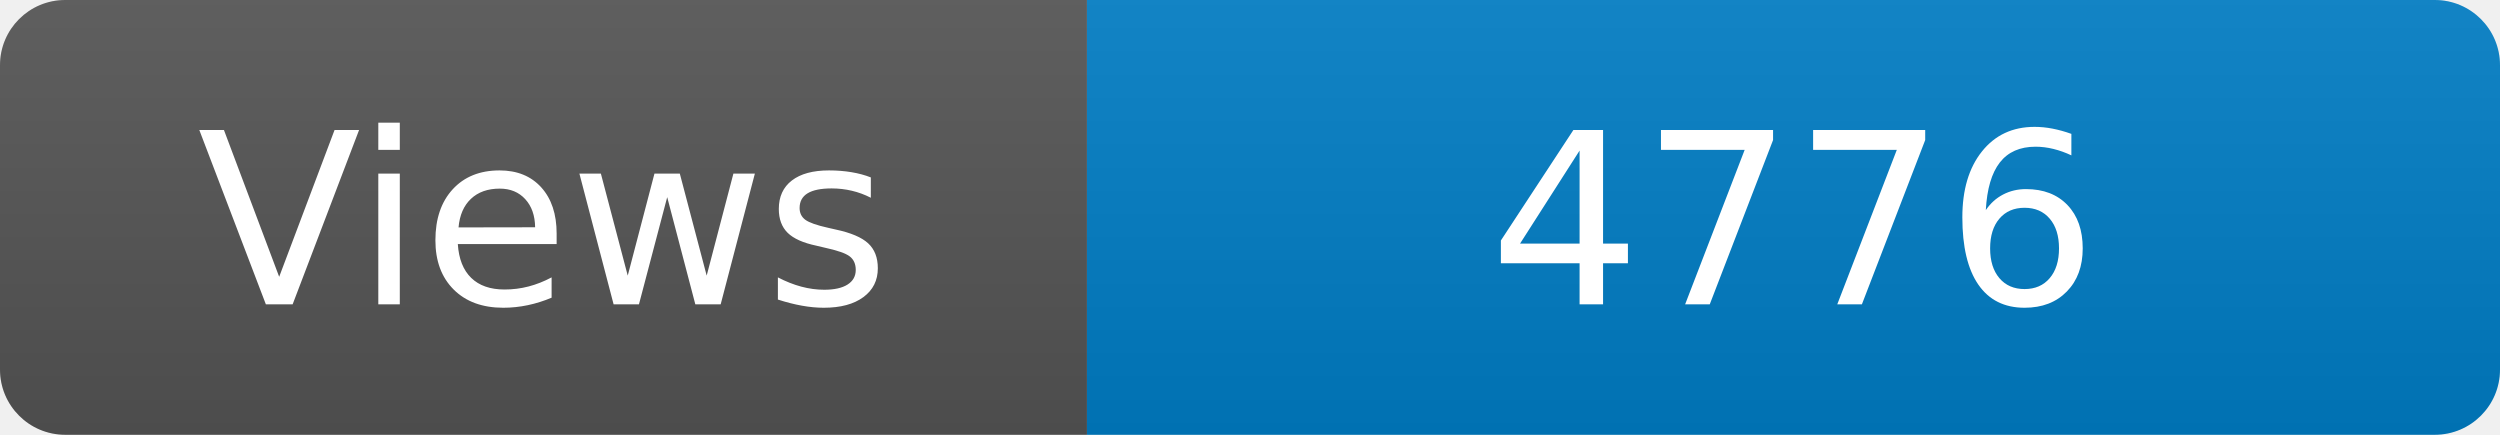
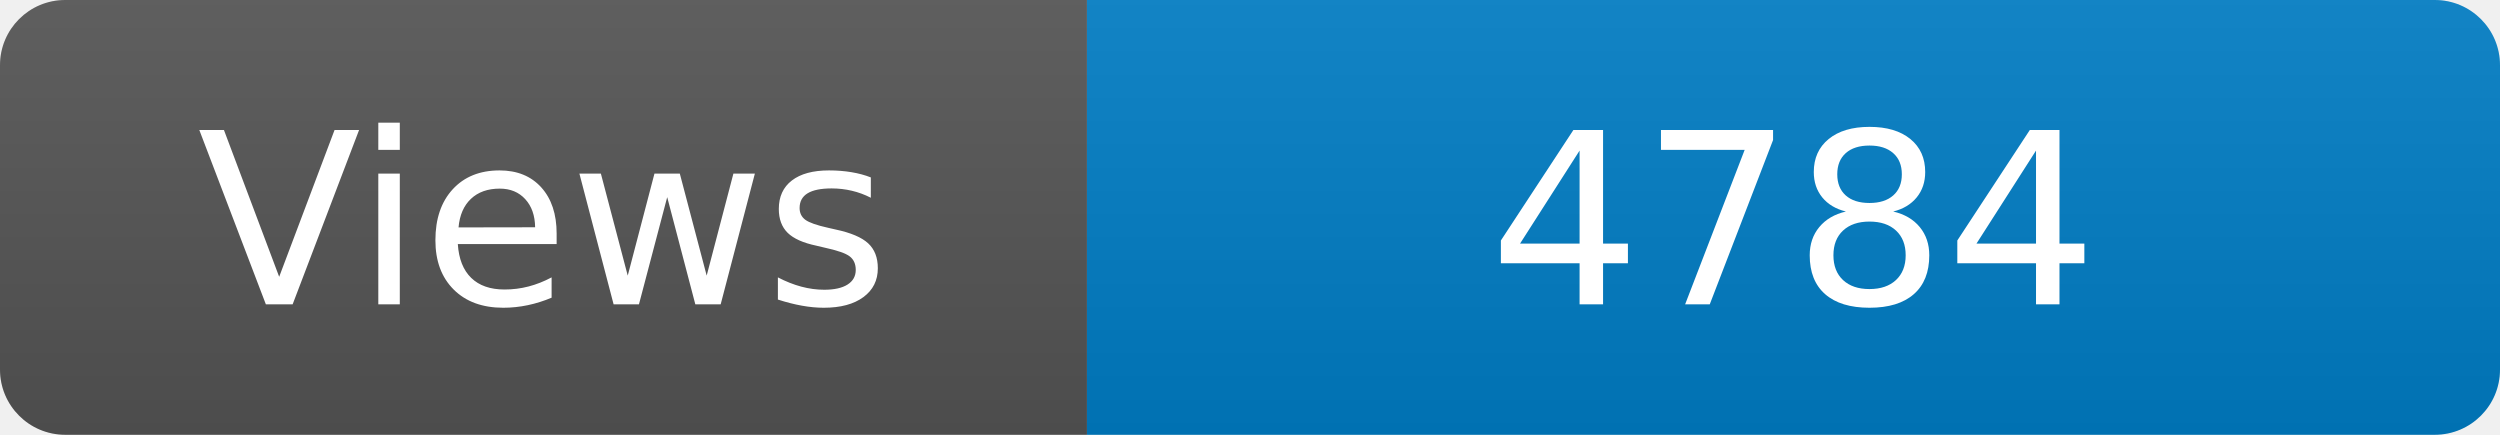
<svg xmlns="http://www.w3.org/2000/svg" width="115" height="20" role="img" aria-label="Maintained?: yes">
  <linearGradient id="s" x2="0" y2="100%">
    <stop offset="0" stop-color="#bbb" stop-opacity=".1" />
    <stop offset="1" stop-opacity=".1" />
  </linearGradient>
  <clipPath id="r">
    <rect width="115" height="20" rx="3" fill="#fff" />
  </clipPath>
  <g clip-path="url(#r)">
    <rect width="50" height="20" fill="#555" />
    <rect x="50" width="160" height="20" fill="#007ec6" />
    <rect width="115" height="20" fill="url(#s)" />
  </g>
  <g fill="#fff" text-anchor="middle" font-family="Verdana,Geneva,DejaVu Sans,sans-serif" font-size="110">
    <text x="250" y="140" transform="scale(.1)" fill="#fff">Views</text>
-     <text x="825" y="140" transform="scale(.1)" fill="#fff">4776</text>
+     <text x="825" y="140" transform="scale(.1)" fill="#fff">4784</text>
  </g>
</svg>
